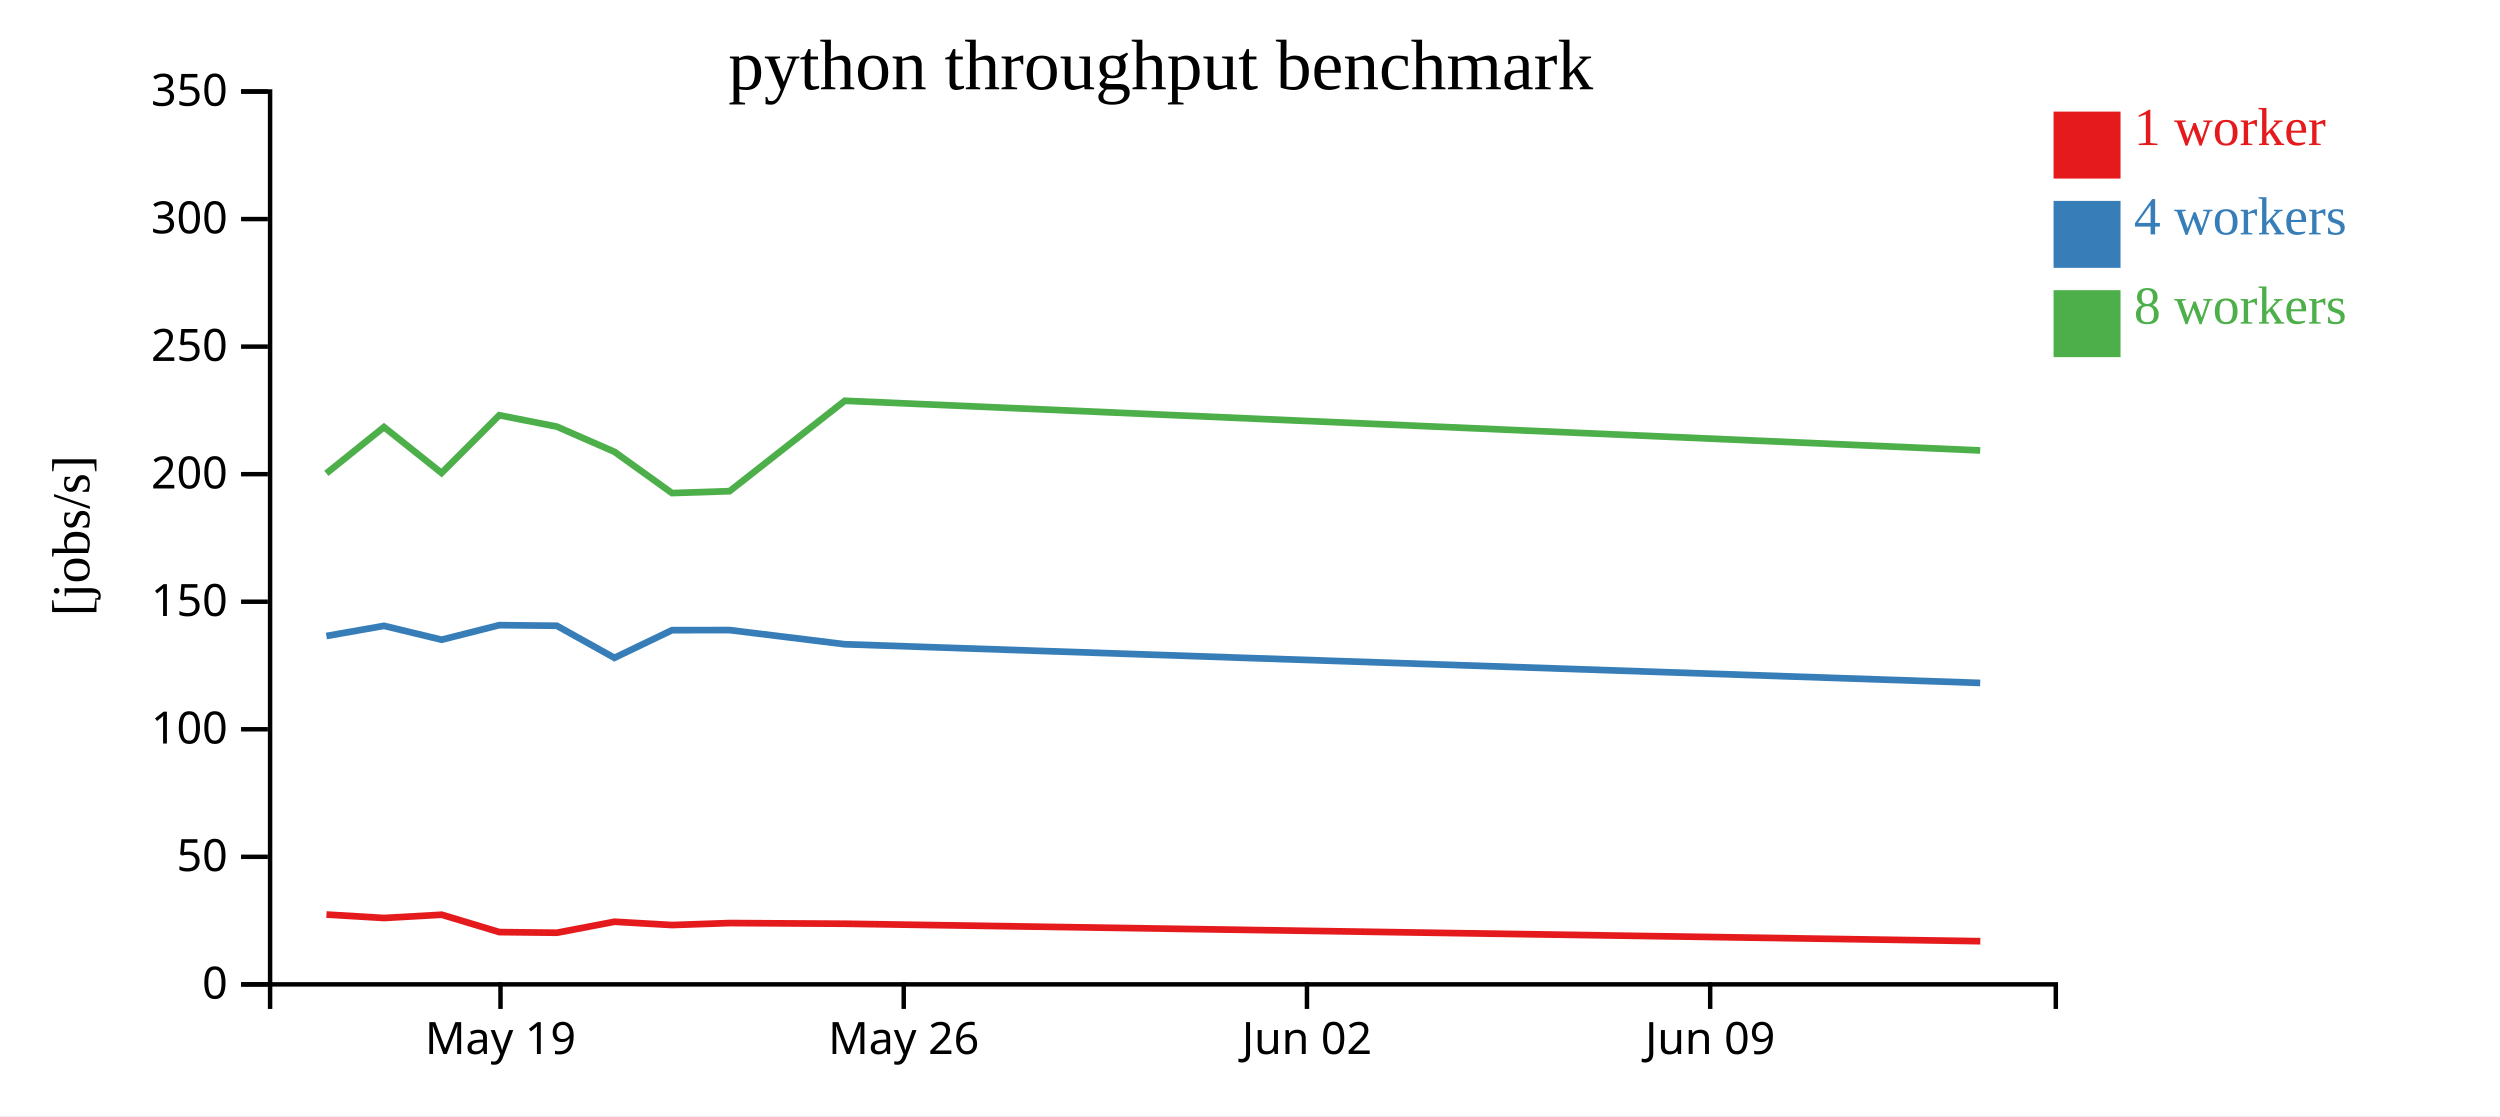
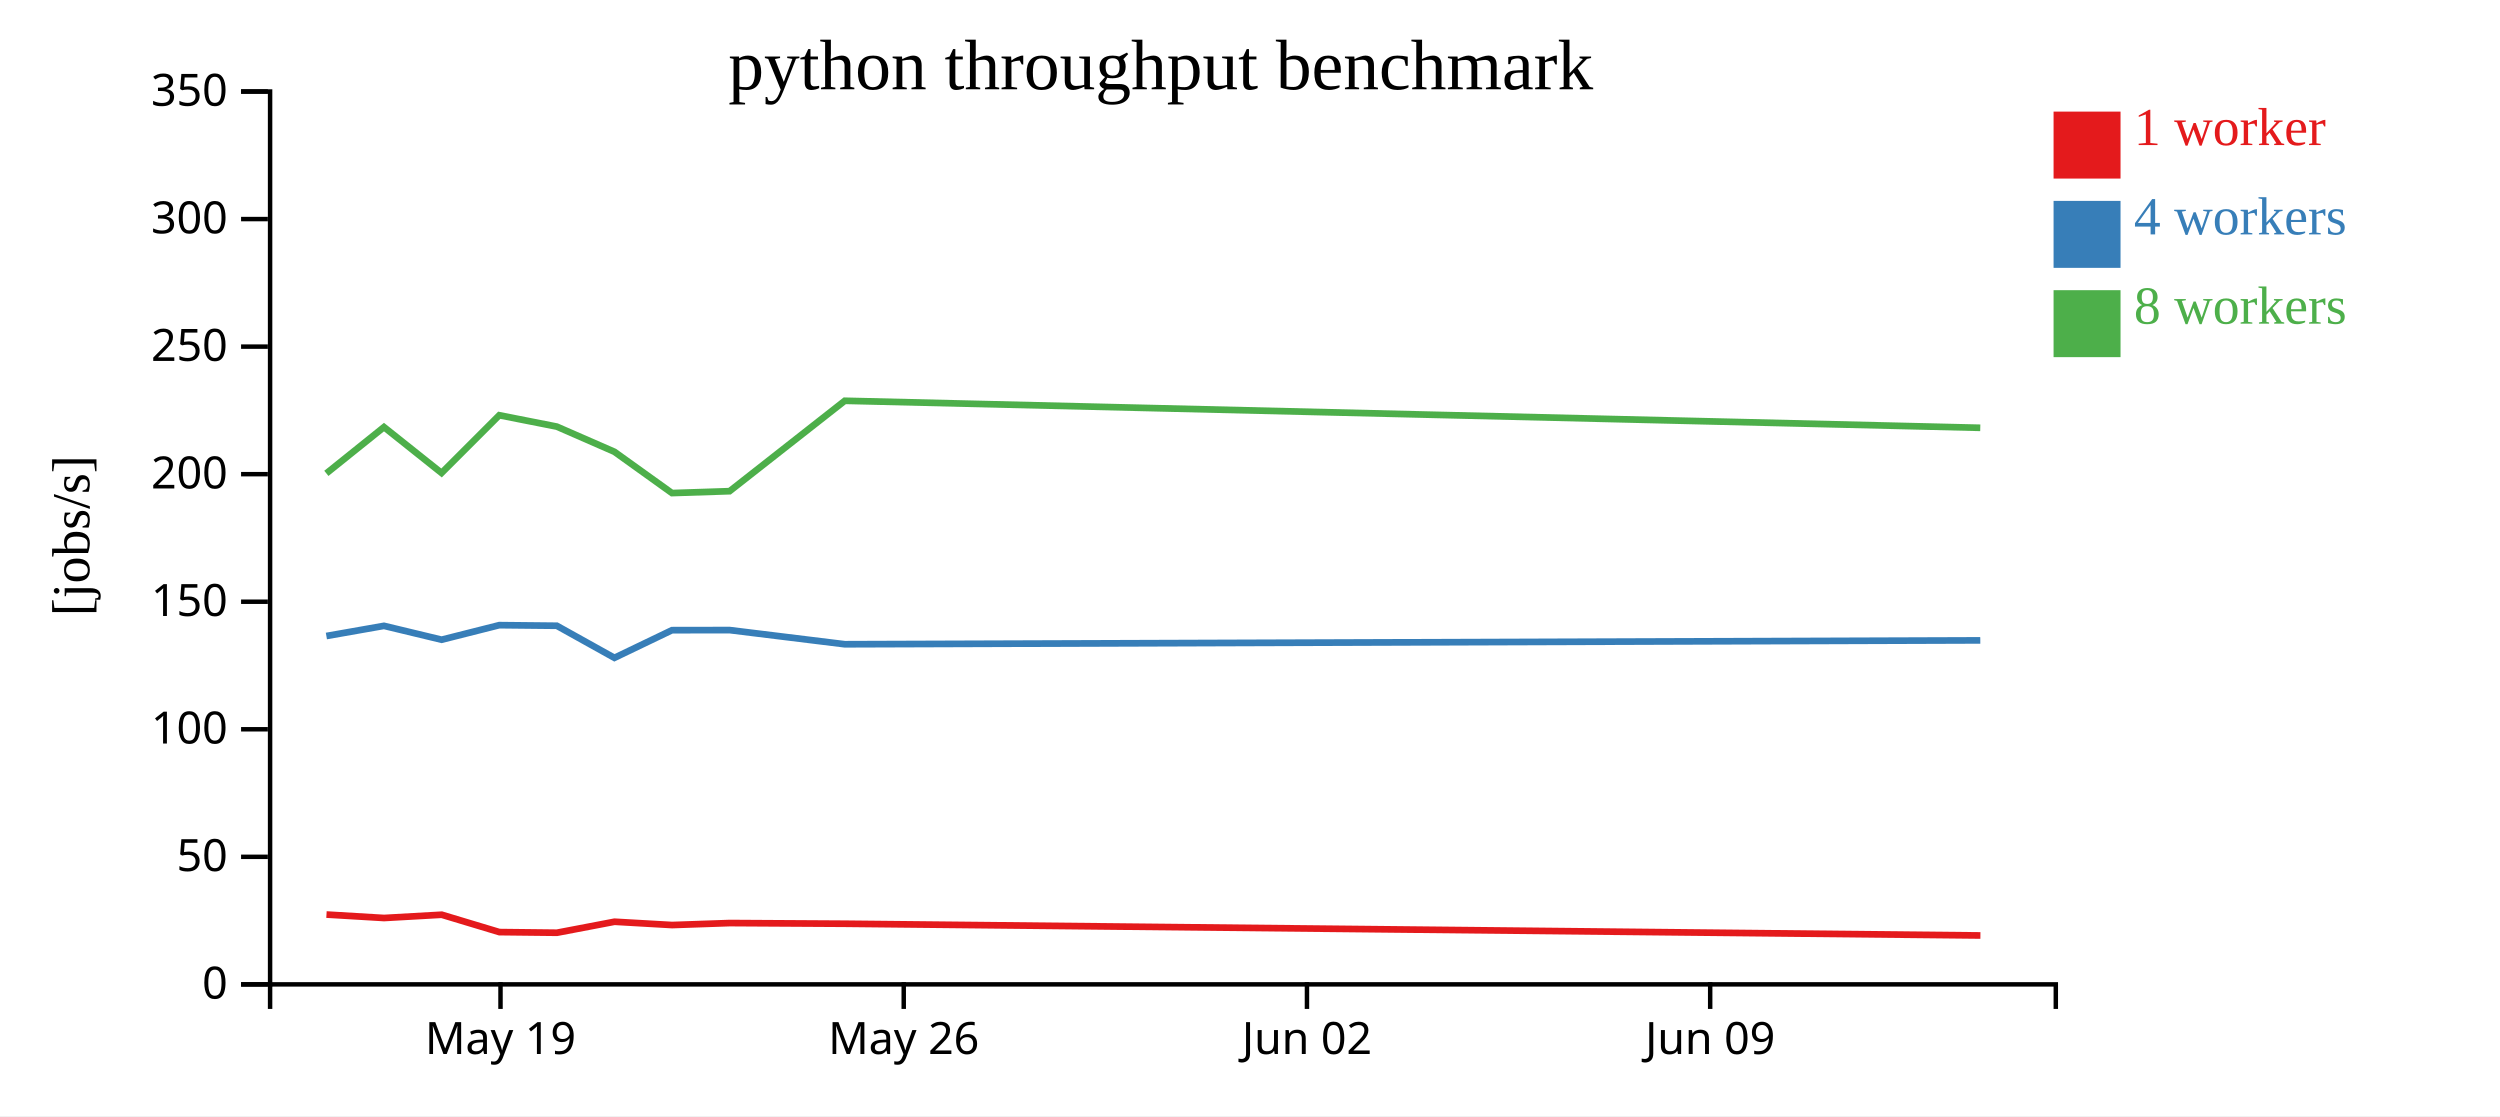
<svg xmlns="http://www.w3.org/2000/svg" width="560" height="250">
  <rect width="100%" height="100%" fill="white" />
  <g transform="translate(60,20)">
    <g transform="translate(0,200)" fill="none" font-size="10" font-family="sans-serif" text-anchor="middle">
      <path class="domain" stroke="currentColor" d="M0.5,6V0.5H400.5V6" />
      <g class="tick" opacity="1" transform="translate(52.1129,0)">
        <line stroke="currentColor" y2="6" />
        <text fill="currentColor" y="9" dy="0.71em">May 19</text>
      </g>
      <g class="tick" opacity="1" transform="translate(142.4355,0)">
        <line stroke="currentColor" y2="6" />
        <text fill="currentColor" y="9" dy="0.71em">May 26</text>
      </g>
      <g class="tick" opacity="1" transform="translate(232.7581,0)">
        <line stroke="currentColor" y2="6" />
        <text fill="currentColor" y="9" dy="0.71em">Jun 02</text>
      </g>
      <g class="tick" opacity="1" transform="translate(323.0806,0)">
        <line stroke="currentColor" y2="6" />
        <text fill="currentColor" y="9" dy="0.71em">Jun 09</text>
      </g>
    </g>
    <g fill="none" font-size="10" font-family="sans-serif" text-anchor="end">
      <path class="domain" stroke="currentColor" d="M-6,200.5H0.5V0.5H-6" />
      <g class="tick" opacity="1" transform="translate(0,200.5)">
        <line stroke="currentColor" x2="-6" />
        <text fill="currentColor" x="-9" dy="0.32em">0</text>
      </g>
      <g class="tick" opacity="1" transform="translate(0,171.9286)">
        <line stroke="currentColor" x2="-6" />
        <text fill="currentColor" x="-9" dy="0.32em">50</text>
      </g>
      <g class="tick" opacity="1" transform="translate(0,143.3571)">
        <line stroke="currentColor" x2="-6" />
        <text fill="currentColor" x="-9" dy="0.32em">100</text>
      </g>
      <g class="tick" opacity="1" transform="translate(0,114.7857)">
        <line stroke="currentColor" x2="-6" />
        <text fill="currentColor" x="-9" dy="0.32em">150</text>
      </g>
      <g class="tick" opacity="1" transform="translate(0,86.21429)">
        <line stroke="currentColor" x2="-6" />
        <text fill="currentColor" x="-9" dy="0.32em">200</text>
      </g>
      <g class="tick" opacity="1" transform="translate(0,57.64286)">
        <line stroke="currentColor" x2="-6" />
        <text fill="currentColor" x="-9" dy="0.32em">250</text>
      </g>
      <g class="tick" opacity="1" transform="translate(0,29.07143)">
        <line stroke="currentColor" x2="-6" />
        <text fill="currentColor" x="-9" dy="0.32em">300</text>
      </g>
      <g class="tick" opacity="1" transform="translate(0,0.5)">
        <line stroke="currentColor" x2="-6" />
        <text fill="currentColor" x="-9" dy="0.32em">350</text>
      </g>
    </g>
    <text text-anchor="middle" style="font-size: 12px" transform="rotate(-90)" y="-40" x="-100">[jobs/s]</text>
    <text text-anchor="middle" style="font-size: 16px" y="0" x="200">python throughput benchmark</text>
-     <path class="line" fill="none" stroke="#e41a1c" stroke-width="1.5" d="M13.131,184.859L26.033,185.632L38.944,184.899L51.861,188.789L64.749,188.934L77.65,186.469L90.55,187.21L103.46,186.764L129.256,186.918L383.592,190.827" />
-     <path class="line" fill="none" stroke="#377eb8" stroke-width="1.5" d="M13.108,122.466L26.011,120.192L38.919,123.298L51.832,120.035L64.721,120.169L77.629,127.355L90.525,121.161L103.432,121.139L129.234,124.314L383.567,132.978" />
-     <path class="line" fill="none" stroke="#4daf4a" stroke-width="1.5" d="M13.103,86.033L26.013,75.668L38.909,85.942L51.836,73.016L64.725,75.56L77.629,81.2L90.526,90.447L103.43,90.025L129.232,69.775L383.564,80.903" />
+     <path class="line" fill="none" stroke="#e41a1c" stroke-width="1.5" d="M13.131,184.859L26.033,185.632L38.944,184.899L51.861,188.789L64.749,188.934L77.65,186.469L90.55,187.21L103.46,186.764L129.256,186.918L383.612,189.547" />
+     <path class="line" fill="none" stroke="#377eb8" stroke-width="1.5" d="M13.108,122.466L26.011,120.192L38.919,123.298L51.832,120.035L64.721,120.169L77.629,127.355L90.525,121.161L103.432,121.139L129.234,124.314L383.587,123.442" />
+     <path class="line" fill="none" stroke="#4daf4a" stroke-width="1.5" d="M13.103,86.033L26.013,75.668L38.909,85.942L51.836,73.016L64.725,75.56L77.629,81.2L90.526,90.447L103.43,90.025L129.232,69.775L383.581,75.83" />
    <rect class="dot" x="400" y="5" width="15" height="15" style="fill: #e41a1c;" />
    <rect class="dot" x="400" y="25" width="15" height="15" style="fill: #377eb8;" />
    <rect class="dot" x="400" y="45" width="15" height="15" style="fill: #4daf4a;" />
    <text class="label" x="418" y="12.5" style="fill: #e41a1c; alignment-baseline: middle;" text-anchor="left">1 worker</text>
    <text class="label" x="418" y="32.5" style="fill: #377eb8; alignment-baseline: middle;" text-anchor="left">4 workers</text>
    <text class="label" x="418" y="52.5" style="fill: #4daf4a; alignment-baseline: middle;" text-anchor="left">8 workers</text>
  </g>
</svg>
